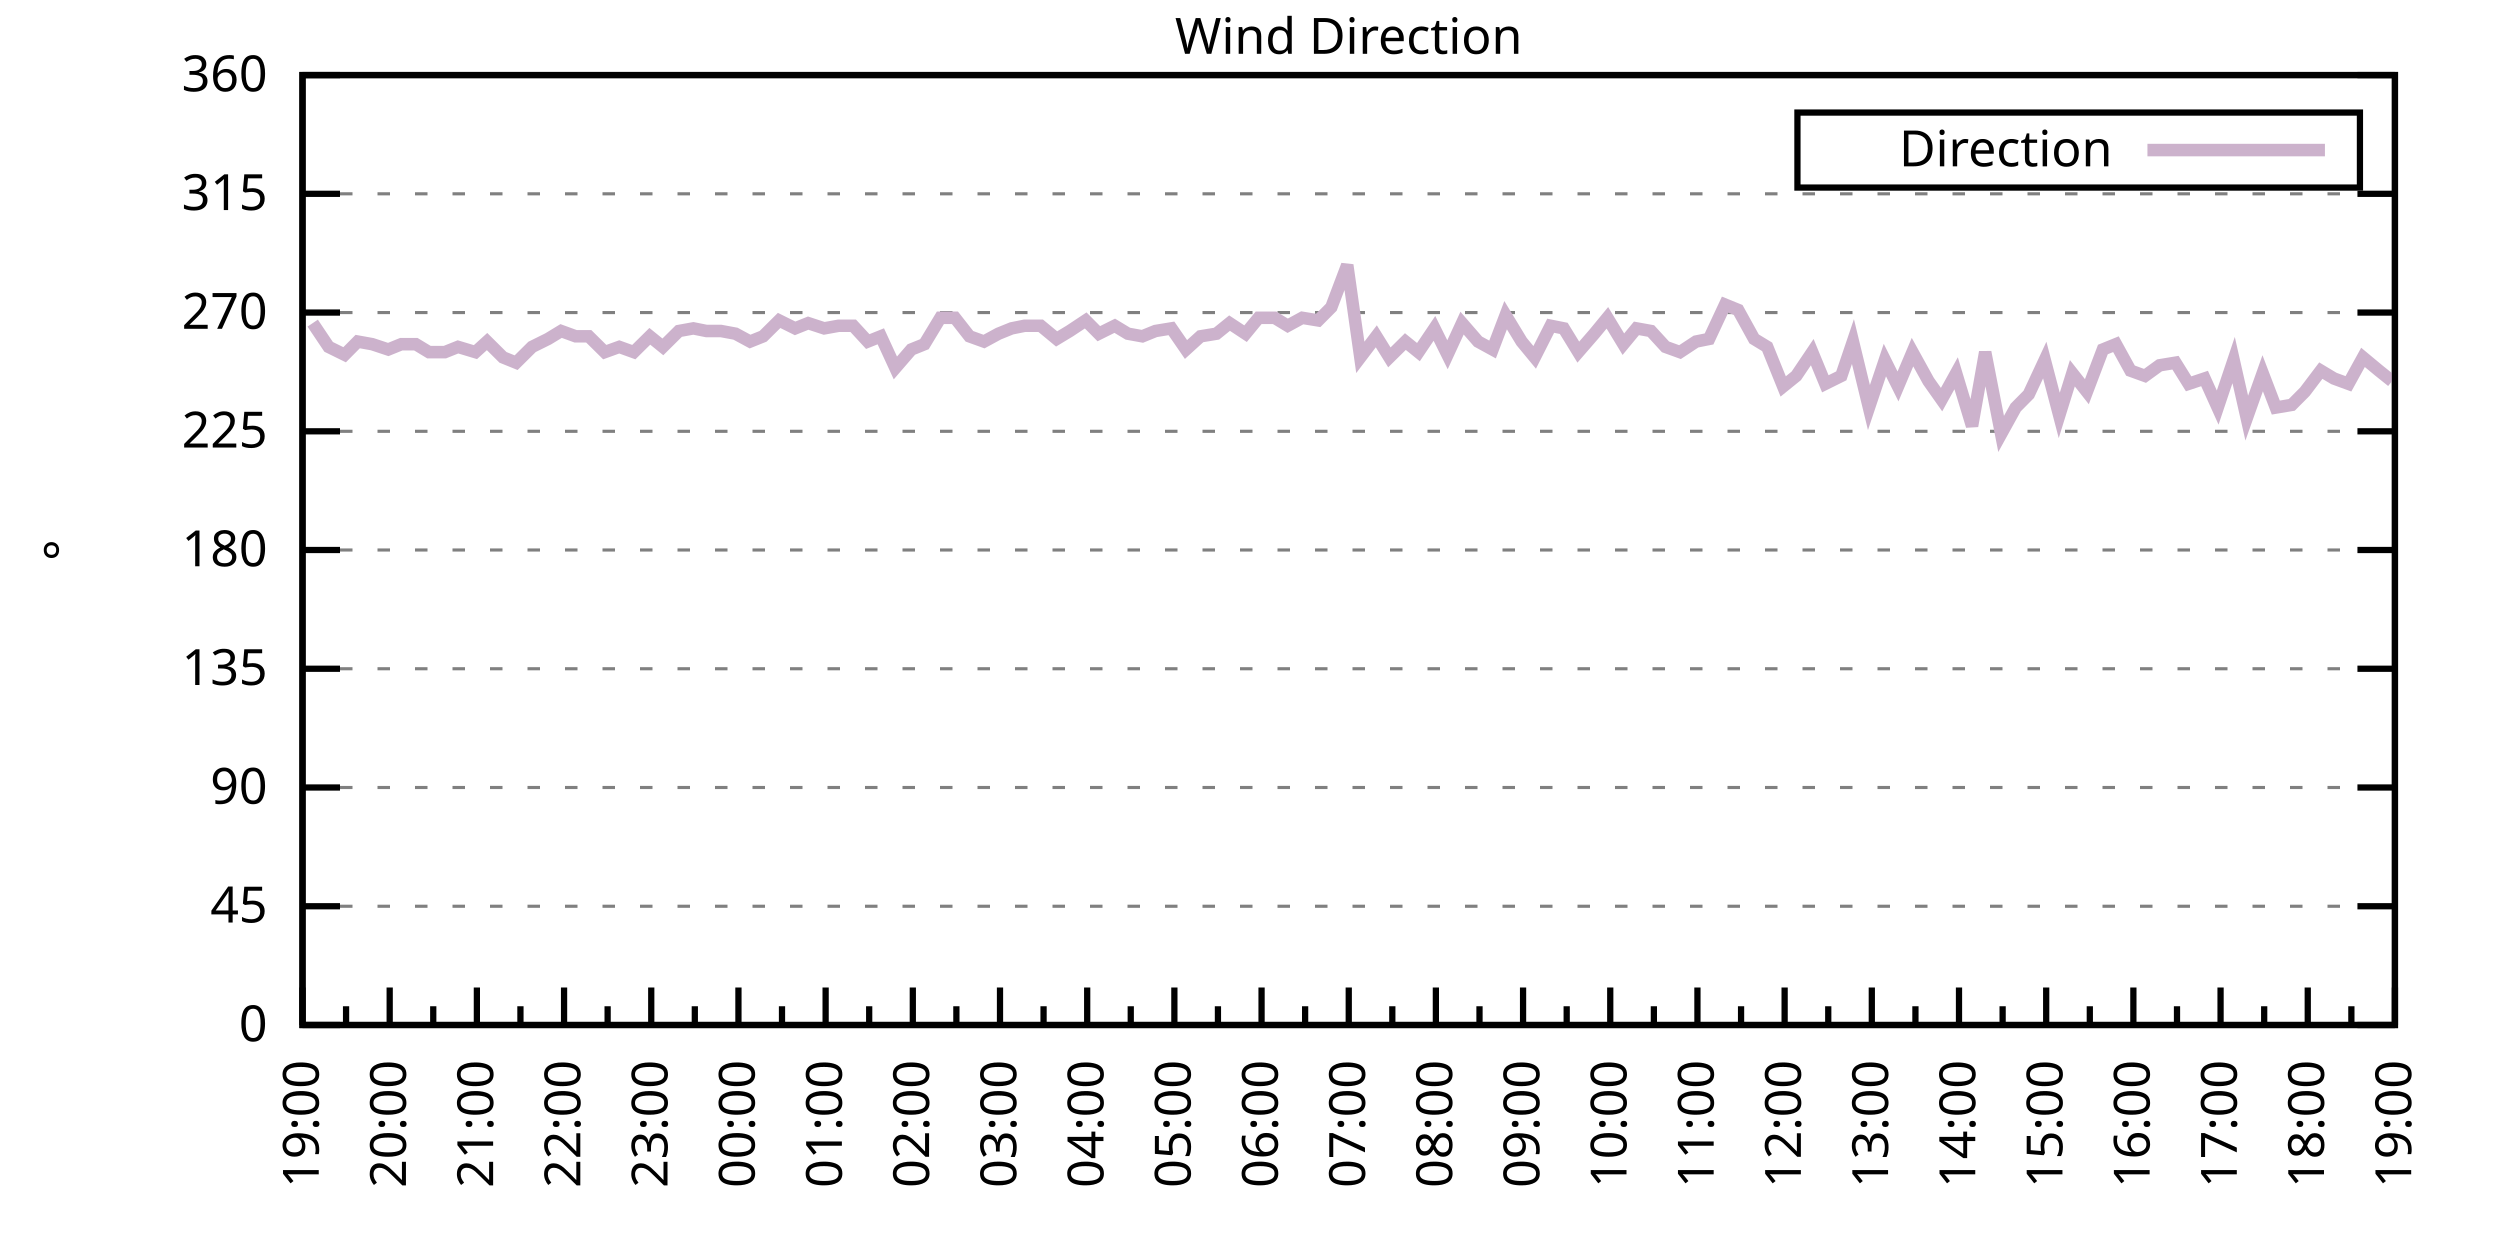
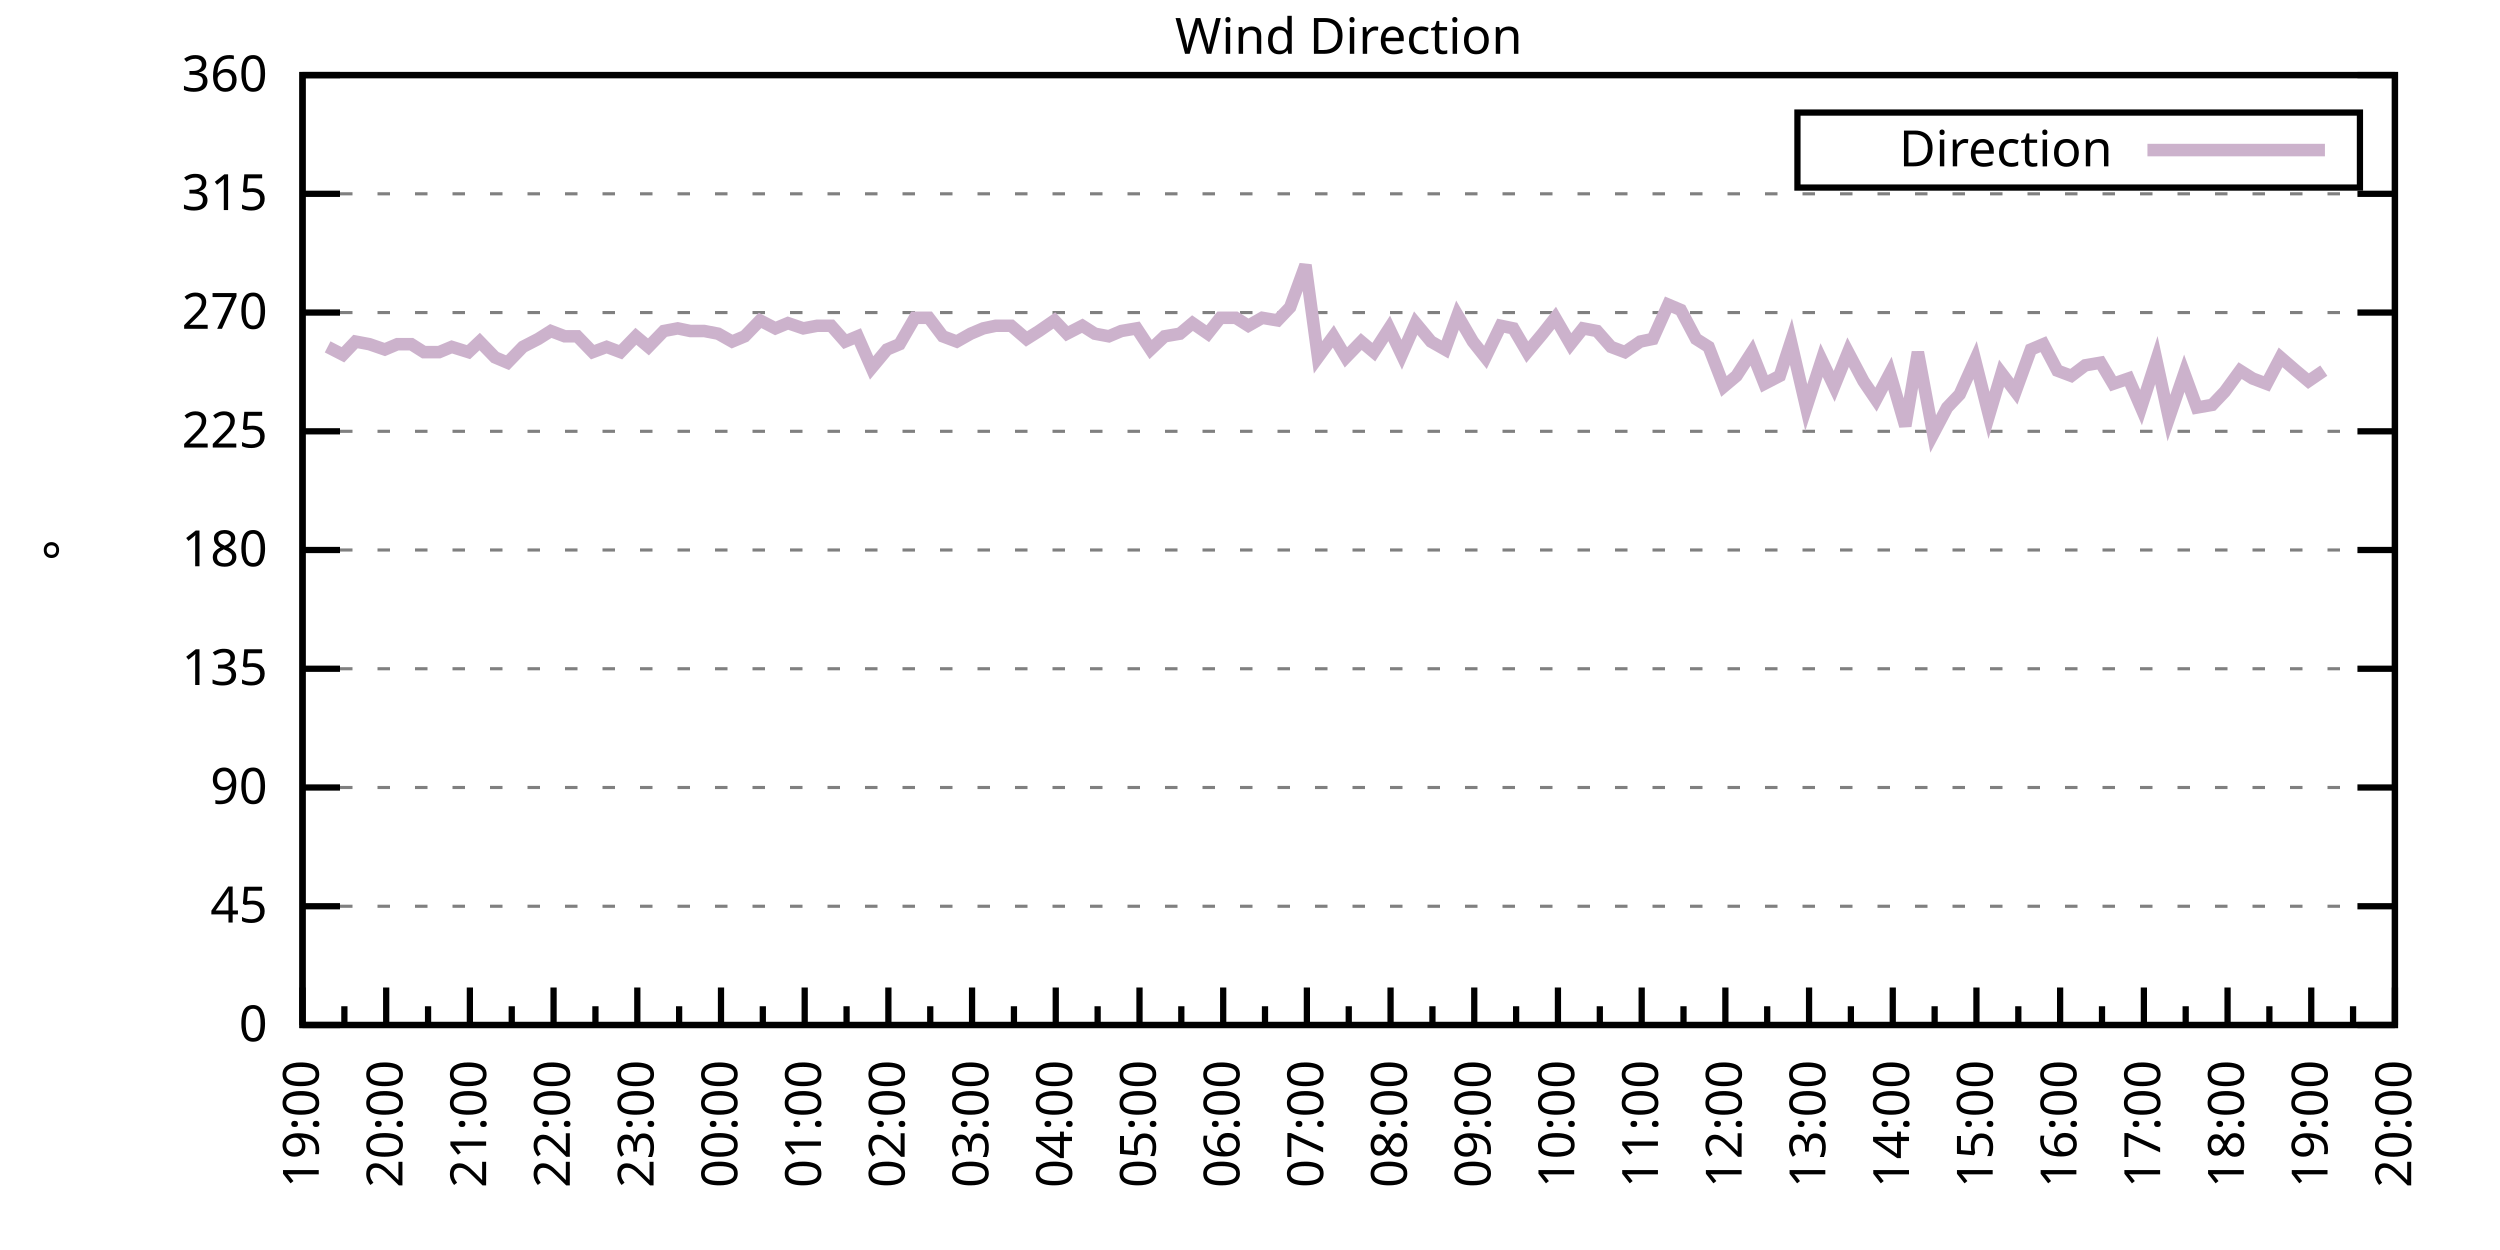
<svg xmlns="http://www.w3.org/2000/svg" xmlns:xlink="http://www.w3.org/1999/xlink" width="400" height="200" viewBox="0 0 400 200">
  <g id="gnuplot_canvas">
    <rect x="0" y="0" width="400" height="200" fill="none" />
    <defs>
      <circle id="gpDot" r="0.5" stroke-width="0.5" stroke="currentColor" />
      <path id="gpPt0" stroke-width="0.333" stroke="currentColor" d="M-1,0 h2 M0,-1 v2" />
      <path id="gpPt1" stroke-width="0.333" stroke="currentColor" d="M-1,-1 L1,1 M1,-1 L-1,1" />
      <path id="gpPt2" stroke-width="0.333" stroke="currentColor" d="M-1,0 L1,0 M0,-1 L0,1 M-1,-1 L1,1 M-1,1 L1,-1" />
      <rect id="gpPt3" stroke-width="0.333" stroke="currentColor" x="-1" y="-1" width="2" height="2" />
      <rect id="gpPt4" stroke-width="0.333" stroke="currentColor" fill="currentColor" x="-1" y="-1" width="2" height="2" />
      <circle id="gpPt5" stroke-width="0.333" stroke="currentColor" cx="0" cy="0" r="1" />
      <use xlink:href="#gpPt5" id="gpPt6" fill="currentColor" stroke="none" />
      <path id="gpPt7" stroke-width="0.333" stroke="currentColor" d="M0,-1.33 L-1.33,0.67 L1.33,0.67 z" />
      <use xlink:href="#gpPt7" id="gpPt8" fill="currentColor" stroke="none" />
      <use xlink:href="#gpPt7" id="gpPt9" stroke="currentColor" transform="rotate(180)" />
      <use xlink:href="#gpPt9" id="gpPt10" fill="currentColor" stroke="none" />
      <use xlink:href="#gpPt3" id="gpPt11" stroke="currentColor" transform="rotate(45)" />
      <use xlink:href="#gpPt11" id="gpPt12" fill="currentColor" stroke="none" />
      <path id="gpPt13" stroke-width="0.333" stroke="currentColor" d="M0,1.330 L1.265,0.411 L0.782,-1.067 L-0.782,-1.076 L-1.265,0.411 z" />
      <use xlink:href="#gpPt13" id="gpPt14" fill="currentColor" stroke="none" />
      <filter id="textbox" filterUnits="objectBoundingBox" x="0" y="0" height="1" width="1">
        <feFlood flood-color="white" flood-opacity="1" result="bgnd" />
        <feComposite in="SourceGraphic" in2="bgnd" operator="atop" />
      </filter>
      <filter id="greybox" filterUnits="objectBoundingBox" x="0" y="0" height="1" width="1">
        <feFlood flood-color="lightgrey" flood-opacity="1" result="grey" />
        <feComposite in="SourceGraphic" in2="grey" operator="atop" />
      </filter>
    </defs>
    <g fill="none" color="white" stroke="currentColor" stroke-width="1.00" stroke-linecap="butt" stroke-linejoin="miter">
</g>
    <g fill="none" color="black" stroke="currentColor" stroke-width="1.00" stroke-linecap="butt" stroke-linejoin="miter">
      <g stroke="none" shape-rendering="crispEdges">
        <polygon fill="rgb(255, 255, 255)" points="48.40,164.00 383.18,164.00 383.18,12.02 48.40,12.02 " />
      </g>
    </g>
    <g fill="none" color="black" stroke="currentColor" stroke-width="1.00" stroke-linecap="butt" stroke-linejoin="miter">
</g>
    <g fill="none" color="black" stroke="black" stroke-width="0.50" stroke-linecap="butt" stroke-linejoin="miter">
</g>
    <g fill="none" color="gray" stroke="currentColor" stroke-width="0.50" stroke-linecap="butt" stroke-linejoin="miter">
      <path stroke="gray" stroke-dasharray="2,4" class="gridline" d="M48.40,164.00 L383.19,164.00  " />
    </g>
    <g fill="none" color="gray" stroke="gray" stroke-width="1.00" stroke-linecap="butt" stroke-linejoin="miter">
</g>
    <g fill="none" color="black" stroke="currentColor" stroke-width="1.00" stroke-linecap="butt" stroke-linejoin="miter">
      <path stroke="black" d="M48.40,164.00 L54.40,164.00 M383.19,164.00 L377.19,164.00  " />
      <g transform="translate(42.80,166.60)" stroke="none" fill="black" font-family="Sans" font-size="8.00" text-anchor="end">
        <text>
          <tspan font-family="Sans"> 0</tspan>
        </text>
      </g>
    </g>
    <g fill="none" color="black" stroke="currentColor" stroke-width="1.00" stroke-linecap="butt" stroke-linejoin="miter">
</g>
    <g fill="none" color="black" stroke="black" stroke-width="0.50" stroke-linecap="butt" stroke-linejoin="miter">
</g>
    <g fill="none" color="gray" stroke="currentColor" stroke-width="0.50" stroke-linecap="butt" stroke-linejoin="miter">
      <path stroke="gray" stroke-dasharray="2,4" class="gridline" d="M48.40,145.00 L383.19,145.00  " />
    </g>
    <g fill="none" color="gray" stroke="gray" stroke-width="1.00" stroke-linecap="butt" stroke-linejoin="miter">
</g>
    <g fill="none" color="black" stroke="currentColor" stroke-width="1.00" stroke-linecap="butt" stroke-linejoin="miter">
      <path stroke="black" d="M48.40,145.00 L54.40,145.00 M383.19,145.00 L377.19,145.00  " />
      <g transform="translate(42.80,147.60)" stroke="none" fill="black" font-family="Sans" font-size="8.00" text-anchor="end">
        <text>
          <tspan font-family="Sans"> 45</tspan>
        </text>
      </g>
    </g>
    <g fill="none" color="black" stroke="currentColor" stroke-width="1.00" stroke-linecap="butt" stroke-linejoin="miter">
</g>
    <g fill="none" color="black" stroke="black" stroke-width="0.50" stroke-linecap="butt" stroke-linejoin="miter">
</g>
    <g fill="none" color="gray" stroke="currentColor" stroke-width="0.50" stroke-linecap="butt" stroke-linejoin="miter">
      <path stroke="gray" stroke-dasharray="2,4" class="gridline" d="M48.40,126.00 L383.19,126.00  " />
    </g>
    <g fill="none" color="gray" stroke="gray" stroke-width="1.00" stroke-linecap="butt" stroke-linejoin="miter">
</g>
    <g fill="none" color="black" stroke="currentColor" stroke-width="1.00" stroke-linecap="butt" stroke-linejoin="miter">
      <path stroke="black" d="M48.40,126.00 L54.40,126.00 M383.19,126.00 L377.19,126.00  " />
      <g transform="translate(42.80,128.60)" stroke="none" fill="black" font-family="Sans" font-size="8.00" text-anchor="end">
        <text>
          <tspan font-family="Sans"> 90</tspan>
        </text>
      </g>
    </g>
    <g fill="none" color="black" stroke="currentColor" stroke-width="1.00" stroke-linecap="butt" stroke-linejoin="miter">
</g>
    <g fill="none" color="black" stroke="black" stroke-width="0.50" stroke-linecap="butt" stroke-linejoin="miter">
</g>
    <g fill="none" color="gray" stroke="currentColor" stroke-width="0.50" stroke-linecap="butt" stroke-linejoin="miter">
      <path stroke="gray" stroke-dasharray="2,4" class="gridline" d="M48.40,107.00 L383.19,107.00  " />
    </g>
    <g fill="none" color="gray" stroke="gray" stroke-width="1.00" stroke-linecap="butt" stroke-linejoin="miter">
</g>
    <g fill="none" color="black" stroke="currentColor" stroke-width="1.00" stroke-linecap="butt" stroke-linejoin="miter">
      <path stroke="black" d="M48.40,107.00 L54.40,107.00 M383.19,107.00 L377.19,107.00  " />
      <g transform="translate(42.80,109.60)" stroke="none" fill="black" font-family="Sans" font-size="8.00" text-anchor="end">
        <text>
          <tspan font-family="Sans"> 135</tspan>
        </text>
      </g>
    </g>
    <g fill="none" color="black" stroke="currentColor" stroke-width="1.00" stroke-linecap="butt" stroke-linejoin="miter">
</g>
    <g fill="none" color="black" stroke="black" stroke-width="0.50" stroke-linecap="butt" stroke-linejoin="miter">
</g>
    <g fill="none" color="gray" stroke="currentColor" stroke-width="0.50" stroke-linecap="butt" stroke-linejoin="miter">
      <path stroke="gray" stroke-dasharray="2,4" class="gridline" d="M48.40,88.00 L383.19,88.00  " />
    </g>
    <g fill="none" color="gray" stroke="gray" stroke-width="1.00" stroke-linecap="butt" stroke-linejoin="miter">
</g>
    <g fill="none" color="black" stroke="currentColor" stroke-width="1.00" stroke-linecap="butt" stroke-linejoin="miter">
      <path stroke="black" d="M48.40,88.00 L54.40,88.00 M383.19,88.00 L377.19,88.00  " />
      <g transform="translate(42.80,90.60)" stroke="none" fill="black" font-family="Sans" font-size="8.00" text-anchor="end">
        <text>
          <tspan font-family="Sans"> 180</tspan>
        </text>
      </g>
    </g>
    <g fill="none" color="black" stroke="currentColor" stroke-width="1.00" stroke-linecap="butt" stroke-linejoin="miter">
</g>
    <g fill="none" color="black" stroke="black" stroke-width="0.50" stroke-linecap="butt" stroke-linejoin="miter">
</g>
    <g fill="none" color="gray" stroke="currentColor" stroke-width="0.50" stroke-linecap="butt" stroke-linejoin="miter">
      <path stroke="gray" stroke-dasharray="2,4" class="gridline" d="M48.40,69.01 L383.19,69.01  " />
    </g>
    <g fill="none" color="gray" stroke="gray" stroke-width="1.00" stroke-linecap="butt" stroke-linejoin="miter">
</g>
    <g fill="none" color="black" stroke="currentColor" stroke-width="1.00" stroke-linecap="butt" stroke-linejoin="miter">
      <path stroke="black" d="M48.40,69.01 L54.40,69.01 M383.19,69.01 L377.19,69.01  " />
      <g transform="translate(42.80,71.61)" stroke="none" fill="black" font-family="Sans" font-size="8.00" text-anchor="end">
        <text>
          <tspan font-family="Sans"> 225</tspan>
        </text>
      </g>
    </g>
    <g fill="none" color="black" stroke="currentColor" stroke-width="1.00" stroke-linecap="butt" stroke-linejoin="miter">
</g>
    <g fill="none" color="black" stroke="black" stroke-width="0.50" stroke-linecap="butt" stroke-linejoin="miter">
</g>
    <g fill="none" color="gray" stroke="currentColor" stroke-width="0.50" stroke-linecap="butt" stroke-linejoin="miter">
      <path stroke="gray" stroke-dasharray="2,4" class="gridline" d="M48.40,50.01 L383.19,50.01  " />
    </g>
    <g fill="none" color="gray" stroke="gray" stroke-width="1.00" stroke-linecap="butt" stroke-linejoin="miter">
</g>
    <g fill="none" color="black" stroke="currentColor" stroke-width="1.00" stroke-linecap="butt" stroke-linejoin="miter">
      <path stroke="black" d="M48.40,50.01 L54.40,50.01 M383.19,50.01 L377.19,50.01  " />
      <g transform="translate(42.80,52.61)" stroke="none" fill="black" font-family="Sans" font-size="8.00" text-anchor="end">
        <text>
          <tspan font-family="Sans"> 270</tspan>
        </text>
      </g>
    </g>
    <g fill="none" color="black" stroke="currentColor" stroke-width="1.00" stroke-linecap="butt" stroke-linejoin="miter">
</g>
    <g fill="none" color="black" stroke="black" stroke-width="0.50" stroke-linecap="butt" stroke-linejoin="miter">
</g>
    <g fill="none" color="gray" stroke="currentColor" stroke-width="0.50" stroke-linecap="butt" stroke-linejoin="miter">
      <path stroke="gray" stroke-dasharray="2,4" class="gridline" d="M48.40,31.01 L383.19,31.01  " />
    </g>
    <g fill="none" color="gray" stroke="gray" stroke-width="1.00" stroke-linecap="butt" stroke-linejoin="miter">
</g>
    <g fill="none" color="black" stroke="currentColor" stroke-width="1.00" stroke-linecap="butt" stroke-linejoin="miter">
      <path stroke="black" d="M48.40,31.01 L54.40,31.01 M383.19,31.01 L377.19,31.01  " />
      <g transform="translate(42.80,33.61)" stroke="none" fill="black" font-family="Sans" font-size="8.00" text-anchor="end">
        <text>
          <tspan font-family="Sans"> 315</tspan>
        </text>
      </g>
    </g>
    <g fill="none" color="black" stroke="currentColor" stroke-width="1.00" stroke-linecap="butt" stroke-linejoin="miter">
</g>
    <g fill="none" color="black" stroke="black" stroke-width="0.50" stroke-linecap="butt" stroke-linejoin="miter">
</g>
    <g fill="none" color="gray" stroke="currentColor" stroke-width="0.50" stroke-linecap="butt" stroke-linejoin="miter">
      <path stroke="gray" stroke-dasharray="2,4" class="gridline" d="M48.40,12.01 L383.19,12.01  " />
    </g>
    <g fill="none" color="gray" stroke="gray" stroke-width="1.00" stroke-linecap="butt" stroke-linejoin="miter">
</g>
    <g fill="none" color="black" stroke="currentColor" stroke-width="1.00" stroke-linecap="butt" stroke-linejoin="miter">
      <path stroke="black" d="M48.40,12.01 L54.40,12.01 M383.19,12.01 L377.19,12.01  " />
      <g transform="translate(42.80,14.61)" stroke="none" fill="black" font-family="Sans" font-size="8.00" text-anchor="end">
        <text>
          <tspan font-family="Sans"> 360</tspan>
        </text>
      </g>
    </g>
    <g fill="none" color="black" stroke="currentColor" stroke-width="1.00" stroke-linecap="butt" stroke-linejoin="miter">
      <path stroke="black" d="M48.40,164.00 L48.40,158.00  " />
      <g transform="translate(51.00,169.60) rotate(270)" stroke="none" fill="black" font-family="Sans" font-size="8.00" text-anchor="end">
        <text>
          <tspan font-family="Sans">19:00</tspan>
        </text>
      </g>
    </g>
    <g fill="none" color="black" stroke="currentColor" stroke-width="1.00" stroke-linecap="butt" stroke-linejoin="miter">
-       <path stroke="black" d="M55.37,164.00 L55.37,161.00 M62.35,164.00 L62.35,158.00  " />
-       <g transform="translate(64.95,169.60) rotate(270)" stroke="none" fill="black" font-family="Sans" font-size="8.00" text-anchor="end">
+       <path stroke="black" d="M55.10,164.00 L55.10,161.00 M61.79,164.00 L61.79,158.00  " />
+       <g transform="translate(64.39,169.60) rotate(270)" stroke="none" fill="black" font-family="Sans" font-size="8.00" text-anchor="end">
        <text>
          <tspan font-family="Sans">20:00</tspan>
        </text>
      </g>
    </g>
    <g fill="none" color="black" stroke="currentColor" stroke-width="1.00" stroke-linecap="butt" stroke-linejoin="miter">
-       <path stroke="black" d="M69.32,164.00 L69.32,161.00 M76.30,164.00 L76.30,158.00  " />
-       <g transform="translate(78.90,169.60) rotate(270)" stroke="none" fill="black" font-family="Sans" font-size="8.00" text-anchor="end">
+       <path stroke="black" d="M68.49,164.00 L68.49,161.00 M75.18,164.00 L75.18,158.00  " />
+       <g transform="translate(77.78,169.60) rotate(270)" stroke="none" fill="black" font-family="Sans" font-size="8.00" text-anchor="end">
        <text>
          <tspan font-family="Sans">21:00</tspan>
        </text>
      </g>
    </g>
    <g fill="none" color="black" stroke="currentColor" stroke-width="1.00" stroke-linecap="butt" stroke-linejoin="miter">
-       <path stroke="black" d="M83.27,164.00 L83.27,161.00 M90.25,164.00 L90.25,158.00  " />
-       <g transform="translate(92.85,169.60) rotate(270)" stroke="none" fill="black" font-family="Sans" font-size="8.00" text-anchor="end">
+       <path stroke="black" d="M81.88,164.00 L81.88,161.00 M88.57,164.00 L88.57,158.00  " />
+       <g transform="translate(91.17,169.60) rotate(270)" stroke="none" fill="black" font-family="Sans" font-size="8.00" text-anchor="end">
        <text>
          <tspan font-family="Sans">22:00</tspan>
        </text>
      </g>
    </g>
    <g fill="none" color="black" stroke="currentColor" stroke-width="1.00" stroke-linecap="butt" stroke-linejoin="miter">
-       <path stroke="black" d="M97.22,164.00 L97.22,161.00 M104.20,164.00 L104.20,158.00  " />
-       <g transform="translate(106.80,169.60) rotate(270)" stroke="none" fill="black" font-family="Sans" font-size="8.00" text-anchor="end">
+       <path stroke="black" d="M95.27,164.00 L95.27,161.00 M101.97,164.00 L101.97,158.00  " />
+       <g transform="translate(104.57,169.60) rotate(270)" stroke="none" fill="black" font-family="Sans" font-size="8.00" text-anchor="end">
        <text>
          <tspan font-family="Sans">23:00</tspan>
        </text>
      </g>
    </g>
    <g fill="none" color="black" stroke="currentColor" stroke-width="1.00" stroke-linecap="butt" stroke-linejoin="miter">
-       <path stroke="black" d="M111.17,164.00 L111.17,161.00 M118.15,164.00 L118.15,158.00  " />
-       <g transform="translate(120.75,169.60) rotate(270)" stroke="none" fill="black" font-family="Sans" font-size="8.00" text-anchor="end">
+       <path stroke="black" d="M108.66,164.00 L108.66,161.00 M115.36,164.00 L115.36,158.00  " />
+       <g transform="translate(117.96,169.60) rotate(270)" stroke="none" fill="black" font-family="Sans" font-size="8.00" text-anchor="end">
        <text>
          <tspan font-family="Sans">00:00</tspan>
        </text>
      </g>
    </g>
    <g fill="none" color="black" stroke="currentColor" stroke-width="1.00" stroke-linecap="butt" stroke-linejoin="miter">
-       <path stroke="black" d="M125.12,164.00 L125.12,161.00 M132.10,164.00 L132.10,158.00  " />
-       <g transform="translate(134.70,169.60) rotate(270)" stroke="none" fill="black" font-family="Sans" font-size="8.00" text-anchor="end">
+       <path stroke="black" d="M122.05,164.00 L122.05,161.00 M128.75,164.00 L128.75,158.00  " />
+       <g transform="translate(131.35,169.60) rotate(270)" stroke="none" fill="black" font-family="Sans" font-size="8.00" text-anchor="end">
        <text>
          <tspan font-family="Sans">01:00</tspan>
        </text>
      </g>
    </g>
    <g fill="none" color="black" stroke="currentColor" stroke-width="1.00" stroke-linecap="butt" stroke-linejoin="miter">
-       <path stroke="black" d="M139.07,164.00 L139.07,161.00 M146.05,164.00 L146.05,158.00  " />
-       <g transform="translate(148.65,169.60) rotate(270)" stroke="none" fill="black" font-family="Sans" font-size="8.00" text-anchor="end">
+       <path stroke="black" d="M135.45,164.00 L135.45,161.00 M142.14,164.00 L142.14,158.00  " />
+       <g transform="translate(144.74,169.60) rotate(270)" stroke="none" fill="black" font-family="Sans" font-size="8.00" text-anchor="end">
        <text>
          <tspan font-family="Sans">02:00</tspan>
        </text>
      </g>
    </g>
    <g fill="none" color="black" stroke="currentColor" stroke-width="1.00" stroke-linecap="butt" stroke-linejoin="miter">
-       <path stroke="black" d="M153.02,164.00 L153.02,161.00 M160.00,164.00 L160.00,158.00  " />
-       <g transform="translate(162.60,169.60) rotate(270)" stroke="none" fill="black" font-family="Sans" font-size="8.00" text-anchor="end">
+       <path stroke="black" d="M148.84,164.00 L148.84,161.00 M155.53,164.00 L155.53,158.00  " />
+       <g transform="translate(158.13,169.60) rotate(270)" stroke="none" fill="black" font-family="Sans" font-size="8.00" text-anchor="end">
        <text>
          <tspan font-family="Sans">03:00</tspan>
        </text>
      </g>
    </g>
    <g fill="none" color="black" stroke="currentColor" stroke-width="1.00" stroke-linecap="butt" stroke-linejoin="miter">
-       <path stroke="black" d="M166.97,164.00 L166.97,161.00 M173.95,164.00 L173.95,158.00  " />
-       <g transform="translate(176.55,169.60) rotate(270)" stroke="none" fill="black" font-family="Sans" font-size="8.00" text-anchor="end">
+       <path stroke="black" d="M162.23,164.00 L162.23,161.00 M168.92,164.00 L168.92,158.00  " />
+       <g transform="translate(171.52,169.60) rotate(270)" stroke="none" fill="black" font-family="Sans" font-size="8.00" text-anchor="end">
        <text>
          <tspan font-family="Sans">04:00</tspan>
        </text>
      </g>
    </g>
    <g fill="none" color="black" stroke="currentColor" stroke-width="1.00" stroke-linecap="butt" stroke-linejoin="miter">
-       <path stroke="black" d="M180.92,164.00 L180.92,161.00 M187.90,164.00 L187.90,158.00  " />
-       <g transform="translate(190.50,169.60) rotate(270)" stroke="none" fill="black" font-family="Sans" font-size="8.00" text-anchor="end">
+       <path stroke="black" d="M175.62,164.00 L175.62,161.00 M182.32,164.00 L182.32,158.00  " />
+       <g transform="translate(184.92,169.60) rotate(270)" stroke="none" fill="black" font-family="Sans" font-size="8.00" text-anchor="end">
        <text>
          <tspan font-family="Sans">05:00</tspan>
        </text>
      </g>
    </g>
    <g fill="none" color="black" stroke="currentColor" stroke-width="1.00" stroke-linecap="butt" stroke-linejoin="miter">
-       <path stroke="black" d="M194.87,164.00 L194.87,161.00 M201.85,164.00 L201.85,158.00  " />
-       <g transform="translate(204.45,169.60) rotate(270)" stroke="none" fill="black" font-family="Sans" font-size="8.00" text-anchor="end">
+       <path stroke="black" d="M189.01,164.00 L189.01,161.00 M195.71,164.00 L195.71,158.00  " />
+       <g transform="translate(198.31,169.60) rotate(270)" stroke="none" fill="black" font-family="Sans" font-size="8.00" text-anchor="end">
        <text>
          <tspan font-family="Sans">06:00</tspan>
        </text>
      </g>
    </g>
    <g fill="none" color="black" stroke="currentColor" stroke-width="1.00" stroke-linecap="butt" stroke-linejoin="miter">
-       <path stroke="black" d="M208.82,164.00 L208.82,161.00 M215.80,164.00 L215.80,158.00  " />
-       <g transform="translate(218.40,169.60) rotate(270)" stroke="none" fill="black" font-family="Sans" font-size="8.00" text-anchor="end">
+       <path stroke="black" d="M202.40,164.00 L202.40,161.00 M209.10,164.00 L209.10,158.00  " />
+       <g transform="translate(211.70,169.60) rotate(270)" stroke="none" fill="black" font-family="Sans" font-size="8.00" text-anchor="end">
        <text>
          <tspan font-family="Sans">07:00</tspan>
        </text>
      </g>
    </g>
    <g fill="none" color="black" stroke="currentColor" stroke-width="1.00" stroke-linecap="butt" stroke-linejoin="miter">
-       <path stroke="black" d="M222.77,164.00 L222.77,161.00 M229.74,164.00 L229.74,158.00  " />
-       <g transform="translate(232.34,169.60) rotate(270)" stroke="none" fill="black" font-family="Sans" font-size="8.00" text-anchor="end">
+       <path stroke="black" d="M215.80,164.00 L215.80,161.00 M222.49,164.00 L222.49,158.00  " />
+       <g transform="translate(225.09,169.60) rotate(270)" stroke="none" fill="black" font-family="Sans" font-size="8.00" text-anchor="end">
        <text>
          <tspan font-family="Sans">08:00</tspan>
        </text>
      </g>
    </g>
    <g fill="none" color="black" stroke="currentColor" stroke-width="1.00" stroke-linecap="butt" stroke-linejoin="miter">
-       <path stroke="black" d="M236.72,164.00 L236.72,161.00 M243.69,164.00 L243.69,158.00  " />
-       <g transform="translate(246.29,169.60) rotate(270)" stroke="none" fill="black" font-family="Sans" font-size="8.00" text-anchor="end">
+       <path stroke="black" d="M229.19,164.00 L229.19,161.00 M235.88,164.00 L235.88,158.00  " />
+       <g transform="translate(238.48,169.60) rotate(270)" stroke="none" fill="black" font-family="Sans" font-size="8.00" text-anchor="end">
        <text>
          <tspan font-family="Sans">09:00</tspan>
        </text>
      </g>
    </g>
    <g fill="none" color="black" stroke="currentColor" stroke-width="1.00" stroke-linecap="butt" stroke-linejoin="miter">
-       <path stroke="black" d="M250.67,164.00 L250.67,161.00 M257.64,164.00 L257.64,158.00  " />
-       <g transform="translate(260.24,169.60) rotate(270)" stroke="none" fill="black" font-family="Sans" font-size="8.00" text-anchor="end">
+       <path stroke="black" d="M242.58,164.00 L242.58,161.00 M249.27,164.00 L249.27,158.00  " />
+       <g transform="translate(251.87,169.60) rotate(270)" stroke="none" fill="black" font-family="Sans" font-size="8.00" text-anchor="end">
        <text>
          <tspan font-family="Sans">10:00</tspan>
        </text>
      </g>
    </g>
    <g fill="none" color="black" stroke="currentColor" stroke-width="1.00" stroke-linecap="butt" stroke-linejoin="miter">
-       <path stroke="black" d="M264.62,164.00 L264.62,161.00 M271.59,164.00 L271.59,158.00  " />
-       <g transform="translate(274.19,169.60) rotate(270)" stroke="none" fill="black" font-family="Sans" font-size="8.00" text-anchor="end">
+       <path stroke="black" d="M255.97,164.00 L255.97,161.00 M262.67,164.00 L262.67,158.00  " />
+       <g transform="translate(265.27,169.60) rotate(270)" stroke="none" fill="black" font-family="Sans" font-size="8.00" text-anchor="end">
        <text>
          <tspan font-family="Sans">11:00</tspan>
        </text>
      </g>
    </g>
    <g fill="none" color="black" stroke="currentColor" stroke-width="1.00" stroke-linecap="butt" stroke-linejoin="miter">
-       <path stroke="black" d="M278.57,164.00 L278.57,161.00 M285.54,164.00 L285.54,158.00  " />
-       <g transform="translate(288.14,169.60) rotate(270)" stroke="none" fill="black" font-family="Sans" font-size="8.00" text-anchor="end">
+       <path stroke="black" d="M269.36,164.00 L269.36,161.00 M276.06,164.00 L276.06,158.00  " />
+       <g transform="translate(278.66,169.60) rotate(270)" stroke="none" fill="black" font-family="Sans" font-size="8.00" text-anchor="end">
        <text>
          <tspan font-family="Sans">12:00</tspan>
        </text>
      </g>
    </g>
    <g fill="none" color="black" stroke="currentColor" stroke-width="1.00" stroke-linecap="butt" stroke-linejoin="miter">
-       <path stroke="black" d="M292.52,164.00 L292.52,161.00 M299.49,164.00 L299.49,158.00  " />
-       <g transform="translate(302.09,169.60) rotate(270)" stroke="none" fill="black" font-family="Sans" font-size="8.00" text-anchor="end">
+       <path stroke="black" d="M282.75,164.00 L282.75,161.00 M289.45,164.00 L289.45,158.00  " />
+       <g transform="translate(292.05,169.60) rotate(270)" stroke="none" fill="black" font-family="Sans" font-size="8.00" text-anchor="end">
        <text>
          <tspan font-family="Sans">13:00</tspan>
        </text>
      </g>
    </g>
    <g fill="none" color="black" stroke="currentColor" stroke-width="1.00" stroke-linecap="butt" stroke-linejoin="miter">
-       <path stroke="black" d="M306.47,164.00 L306.47,161.00 M313.44,164.00 L313.44,158.00  " />
-       <g transform="translate(316.04,169.60) rotate(270)" stroke="none" fill="black" font-family="Sans" font-size="8.00" text-anchor="end">
+       <path stroke="black" d="M296.14,164.00 L296.14,161.00 M302.84,164.00 L302.84,158.00  " />
+       <g transform="translate(305.44,169.60) rotate(270)" stroke="none" fill="black" font-family="Sans" font-size="8.00" text-anchor="end">
        <text>
          <tspan font-family="Sans">14:00</tspan>
        </text>
      </g>
    </g>
    <g fill="none" color="black" stroke="currentColor" stroke-width="1.00" stroke-linecap="butt" stroke-linejoin="miter">
-       <path stroke="black" d="M320.42,164.00 L320.42,161.00 M327.39,164.00 L327.39,158.00  " />
-       <g transform="translate(329.99,169.60) rotate(270)" stroke="none" fill="black" font-family="Sans" font-size="8.00" text-anchor="end">
+       <path stroke="black" d="M309.54,164.00 L309.54,161.00 M316.23,164.00 L316.23,158.00  " />
+       <g transform="translate(318.83,169.60) rotate(270)" stroke="none" fill="black" font-family="Sans" font-size="8.00" text-anchor="end">
        <text>
          <tspan font-family="Sans">15:00</tspan>
        </text>
      </g>
    </g>
    <g fill="none" color="black" stroke="currentColor" stroke-width="1.00" stroke-linecap="butt" stroke-linejoin="miter">
-       <path stroke="black" d="M334.37,164.00 L334.37,161.00 M341.34,164.00 L341.34,158.00  " />
-       <g transform="translate(343.94,169.60) rotate(270)" stroke="none" fill="black" font-family="Sans" font-size="8.00" text-anchor="end">
+       <path stroke="black" d="M322.93,164.00 L322.93,161.00 M329.62,164.00 L329.62,158.00  " />
+       <g transform="translate(332.22,169.60) rotate(270)" stroke="none" fill="black" font-family="Sans" font-size="8.00" text-anchor="end">
        <text>
          <tspan font-family="Sans">16:00</tspan>
        </text>
      </g>
    </g>
    <g fill="none" color="black" stroke="currentColor" stroke-width="1.00" stroke-linecap="butt" stroke-linejoin="miter">
-       <path stroke="black" d="M348.32,164.00 L348.32,161.00 M355.29,164.00 L355.29,158.00  " />
-       <g transform="translate(357.89,169.60) rotate(270)" stroke="none" fill="black" font-family="Sans" font-size="8.00" text-anchor="end">
+       <path stroke="black" d="M336.32,164.00 L336.32,161.00 M343.02,164.00 L343.02,158.00  " />
+       <g transform="translate(345.62,169.60) rotate(270)" stroke="none" fill="black" font-family="Sans" font-size="8.00" text-anchor="end">
        <text>
          <tspan font-family="Sans">17:00</tspan>
        </text>
      </g>
    </g>
    <g fill="none" color="black" stroke="currentColor" stroke-width="1.00" stroke-linecap="butt" stroke-linejoin="miter">
-       <path stroke="black" d="M362.27,164.00 L362.27,161.00 M369.24,164.00 L369.24,158.00  " />
-       <g transform="translate(371.84,169.60) rotate(270)" stroke="none" fill="black" font-family="Sans" font-size="8.00" text-anchor="end">
+       <path stroke="black" d="M349.71,164.00 L349.71,161.00 M356.41,164.00 L356.41,158.00  " />
+       <g transform="translate(359.01,169.60) rotate(270)" stroke="none" fill="black" font-family="Sans" font-size="8.00" text-anchor="end">
        <text>
          <tspan font-family="Sans">18:00</tspan>
        </text>
      </g>
    </g>
    <g fill="none" color="black" stroke="currentColor" stroke-width="1.00" stroke-linecap="butt" stroke-linejoin="miter">
-       <path stroke="black" d="M376.22,164.00 L376.22,161.00 M383.19,164.00 L383.19,158.00  " />
+       <path stroke="black" d="M363.10,164.00 L363.10,161.00 M369.80,164.00 L369.80,158.00  " />
+       <g transform="translate(372.40,169.60) rotate(270)" stroke="none" fill="black" font-family="Sans" font-size="8.00" text-anchor="end">
+         <text>
+           <tspan font-family="Sans">19:00</tspan>
+         </text>
+       </g>
+     </g>
+     <g fill="none" color="black" stroke="currentColor" stroke-width="1.00" stroke-linecap="butt" stroke-linejoin="miter">
+       <path stroke="black" d="M376.49,164.00 L376.49,161.00 M383.19,164.00 L383.19,158.00  " />
      <g transform="translate(385.79,169.60) rotate(270)" stroke="none" fill="black" font-family="Sans" font-size="8.00" text-anchor="end">
        <text>
-           <tspan font-family="Sans">19:00</tspan>
+           <tspan font-family="Sans">20:00</tspan>
        </text>
      </g>
    </g>
    <g fill="none" color="black" stroke="currentColor" stroke-width="1.00" stroke-linecap="butt" stroke-linejoin="miter">
</g>
    <g fill="none" color="black" stroke="currentColor" stroke-width="1.00" stroke-linecap="butt" stroke-linejoin="miter">
      <path stroke="black" d="M48.40,12.01 L48.40,164.00 L383.19,164.00 L383.19,12.01 L48.40,12.01 Z  " />
    </g>
    <g fill="none" color="black" stroke="currentColor" stroke-width="1.00" stroke-linecap="butt" stroke-linejoin="miter">
      <g transform="translate(12.80,88.01) rotate(270)" stroke="none" fill="black" font-family="Sans" font-size="8.00" text-anchor="middle">
        <text>
          <tspan font-family="Sans">°</tspan>
        </text>
      </g>
    </g>
    <g fill="none" color="black" stroke="currentColor" stroke-width="1.00" stroke-linecap="butt" stroke-linejoin="miter">
</g>
    <g fill="none" color="black" stroke="currentColor" stroke-width="1.00" stroke-linecap="butt" stroke-linejoin="miter">
      <path stroke="black" d="M287.59,30.01 L287.59,18.01 L377.59,18.01 L377.59,30.01 L287.59,30.01 Z  " />
    </g>
    <g id="Wind_direction_plot_1">
      <g fill="none" color="white" stroke="black" stroke-width="2.00" stroke-linecap="butt" stroke-linejoin="miter">
</g>
      <g fill="none" color="black" stroke="currentColor" stroke-width="2.00" stroke-linecap="butt" stroke-linejoin="miter">
        <g transform="translate(337.99,26.61)" stroke="none" fill="black" font-family="Sans" font-size="8.00" text-anchor="end">
          <text>
            <tspan font-family="Sans">Direction</tspan>
          </text>
        </g>
      </g>
      <g fill="none" color="black" stroke="currentColor" stroke-width="2.00" stroke-linecap="butt" stroke-linejoin="miter">
-         <path stroke="rgb(204, 178, 204)" d="M343.59,24.01 L371.99,24.01 M50.03,51.70 L52.58,55.50 L55.14,56.76 L57.23,54.65 L59.56,55.07 L62.12,55.92   L64.21,55.07 L66.53,55.07 L68.63,56.34 L71.18,56.34 L73.28,55.50 L76.07,56.34 L77.93,54.65 L80.48,57.18   L82.58,58.03 L85.13,55.50 L87.69,54.23 L89.78,52.96 L92.11,53.81 L94.20,53.81 L96.76,56.34 L99.08,55.50   L101.41,56.34 L103.97,53.81 L106.06,55.50 L108.62,52.96 L110.94,52.54 L113.03,52.96 L115.36,52.96 L117.68,53.39   L120.01,54.65 L122.10,53.81 L124.66,51.27 L127.22,52.54 L129.31,51.70 L131.87,52.54 L134.19,52.12 L136.51,52.12   L138.84,54.65 L140.93,53.81 L143.26,58.87 L145.81,55.92 L147.91,55.07 L150.46,50.85 L152.79,50.85 L155.11,53.81   L157.44,54.65 L159.76,53.39 L161.86,52.54 L163.95,52.12 L166.51,52.12 L169.06,54.23 L171.16,52.96 L173.71,51.27   L175.81,53.39 L178.36,52.12 L180.46,53.39 L182.78,53.81 L184.87,52.96 L187.43,52.54 L189.76,55.92 L192.08,53.81   L194.64,53.39 L196.73,51.70 L199.29,53.39 L201.38,50.85 L203.94,50.85 L206.03,52.12 L208.36,50.85 L210.91,51.27   L213.01,49.16 L215.56,42.41 L217.65,57.18 L220.21,53.81 L222.30,57.18 L224.86,54.65 L226.95,56.34 L229.51,52.54   L231.60,56.76 L233.93,51.70 L236.49,54.65 L238.81,55.92 L240.90,50.43 L243.46,54.65 L245.55,57.18 L248.11,52.12   L250.20,52.54 L252.53,56.34 L255.09,53.39 L257.18,50.85 L259.74,55.07 L261.83,52.54 L264.15,52.96 L266.48,55.50   L268.80,56.34 L271.36,54.65 L273.45,54.23 L276.01,48.74 L278.10,49.59 L280.66,54.23 L282.75,55.50 L285.31,61.83   L287.40,60.14 L289.96,56.34 L292.05,61.41 L294.61,60.14 L296.47,54.65 L299.03,65.21 L301.58,57.61 L303.68,61.83   L306.00,56.34 L308.56,60.98 L310.65,63.94 L312.98,59.72 L315.53,68.16 L317.63,56.34 L320.18,69.43 L322.51,65.21   L324.60,63.10 L327.16,57.61 L329.48,66.47 L331.58,59.72 L333.90,62.67 L336.46,55.92 L338.55,55.07 L340.88,59.30   L343.20,60.14 L345.53,58.45 L348.08,58.03 L350.18,61.41 L352.73,60.56 L354.83,65.21 L357.38,57.61 L359.48,66.90   L362.03,59.72 L364.13,65.21 L366.68,64.78 L368.78,62.67 L371.33,59.30 L373.43,60.56 L375.75,61.41 L378.08,57.18   L380.63,59.30 L382.73,60.98  " />
+         <path stroke="rgb(204, 178, 204)" d="M343.59,24.01 L371.99,24.01 M52.42,55.50 L54.87,56.76 L56.88,54.65 L59.11,55.07 L61.57,55.92 L63.58,55.07   L65.81,55.07 L67.82,56.34 L70.27,56.34 L72.28,55.50 L74.96,56.34 L76.75,54.65 L79.20,57.18 L81.21,58.03   L83.66,55.50 L86.12,54.23 L88.13,52.96 L90.36,53.81 L92.37,53.81 L94.82,56.34 L97.06,55.50 L99.29,56.34   L101.74,53.81 L103.75,55.50 L106.21,52.96 L108.44,52.54 L110.45,52.96 L112.68,52.96 L114.91,53.39 L117.14,54.65   L119.15,53.81 L121.61,51.27 L124.06,52.54 L126.07,51.70 L128.53,52.54 L130.76,52.12 L132.99,52.12 L135.22,54.65   L137.23,53.81 L139.46,58.87 L141.92,55.92 L143.93,55.07 L146.38,50.85 L148.61,50.85 L150.85,53.81 L153.08,54.65   L155.31,53.39 L157.32,52.54 L159.33,52.12 L161.78,52.12 L164.24,54.23 L166.25,52.96 L168.70,51.27 L170.71,53.39   L173.17,52.12 L175.17,53.39 L177.41,53.81 L179.41,52.96 L181.87,52.54 L184.10,55.92 L186.33,53.81 L188.79,53.39   L190.80,51.70 L193.25,53.39 L195.26,50.85 L197.72,50.85 L199.73,52.12 L201.96,50.85 L204.41,51.27 L206.42,49.16   L208.88,42.41 L210.88,57.18 L213.34,53.81 L215.35,57.18 L217.80,54.65 L219.81,56.34 L222.27,52.54 L224.28,56.76   L226.51,51.70 L228.96,54.65 L231.20,55.92 L233.20,50.43 L235.66,54.65 L237.67,57.18 L240.12,52.12 L242.13,52.54   L244.36,56.34 L246.82,53.39 L248.83,50.85 L251.28,55.07 L253.29,52.54 L255.52,52.96 L257.76,55.50 L259.99,56.34   L262.44,54.65 L264.45,54.23 L266.91,48.74 L268.92,49.59 L271.37,54.23 L273.38,55.50 L275.83,61.83 L277.84,60.14   L280.30,56.34 L282.31,61.41 L284.76,60.14 L286.55,54.65 L289.00,65.21 L291.46,57.61 L293.47,61.83 L295.70,56.34   L298.15,60.98 L300.16,63.94 L302.39,59.72 L304.85,68.16 L306.86,56.34 L309.31,69.43 L311.54,65.21 L313.55,63.10   L316.01,57.61 L318.24,66.47 L320.25,59.72 L322.48,62.67 L324.94,55.92 L326.95,55.07 L329.18,59.30 L331.41,60.14   L333.64,58.45 L336.10,58.03 L338.10,61.41 L340.56,60.56 L342.57,65.21 L345.02,57.61 L347.03,66.90 L349.49,59.72   L351.50,65.21 L353.95,64.78 L355.96,62.67 L358.42,59.30 L360.42,60.56 L362.66,61.41 L364.89,57.18 L367.34,59.30   L369.35,60.98 L371.81,59.30  " />
      </g>
    </g>
    <g fill="none" color="black" stroke="currentColor" stroke-width="2.00" stroke-linecap="butt" stroke-linejoin="miter">
</g>
    <g fill="none" color="black" stroke="black" stroke-width="1.00" stroke-linecap="butt" stroke-linejoin="miter">
</g>
    <g fill="none" color="black" stroke="currentColor" stroke-width="1.00" stroke-linecap="butt" stroke-linejoin="miter">
      <path stroke="black" d="M48.40,12.01 L48.40,164.00 L383.19,164.00 L383.19,12.01 L48.40,12.01 Z  " />
    </g>
    <g fill="none" color="black" stroke="currentColor" stroke-width="1.00" stroke-linecap="butt" stroke-linejoin="miter">
      <g transform="translate(215.79,8.61)" stroke="none" fill="black" font-family="Sans" font-size="8.00" text-anchor="middle">
        <text>
          <tspan font-family="Sans">Wind Direction</tspan>
        </text>
      </g>
    </g>
    <g fill="none" color="black" stroke="currentColor" stroke-width="1.00" stroke-linecap="butt" stroke-linejoin="miter">
</g>
  </g>
</svg>
